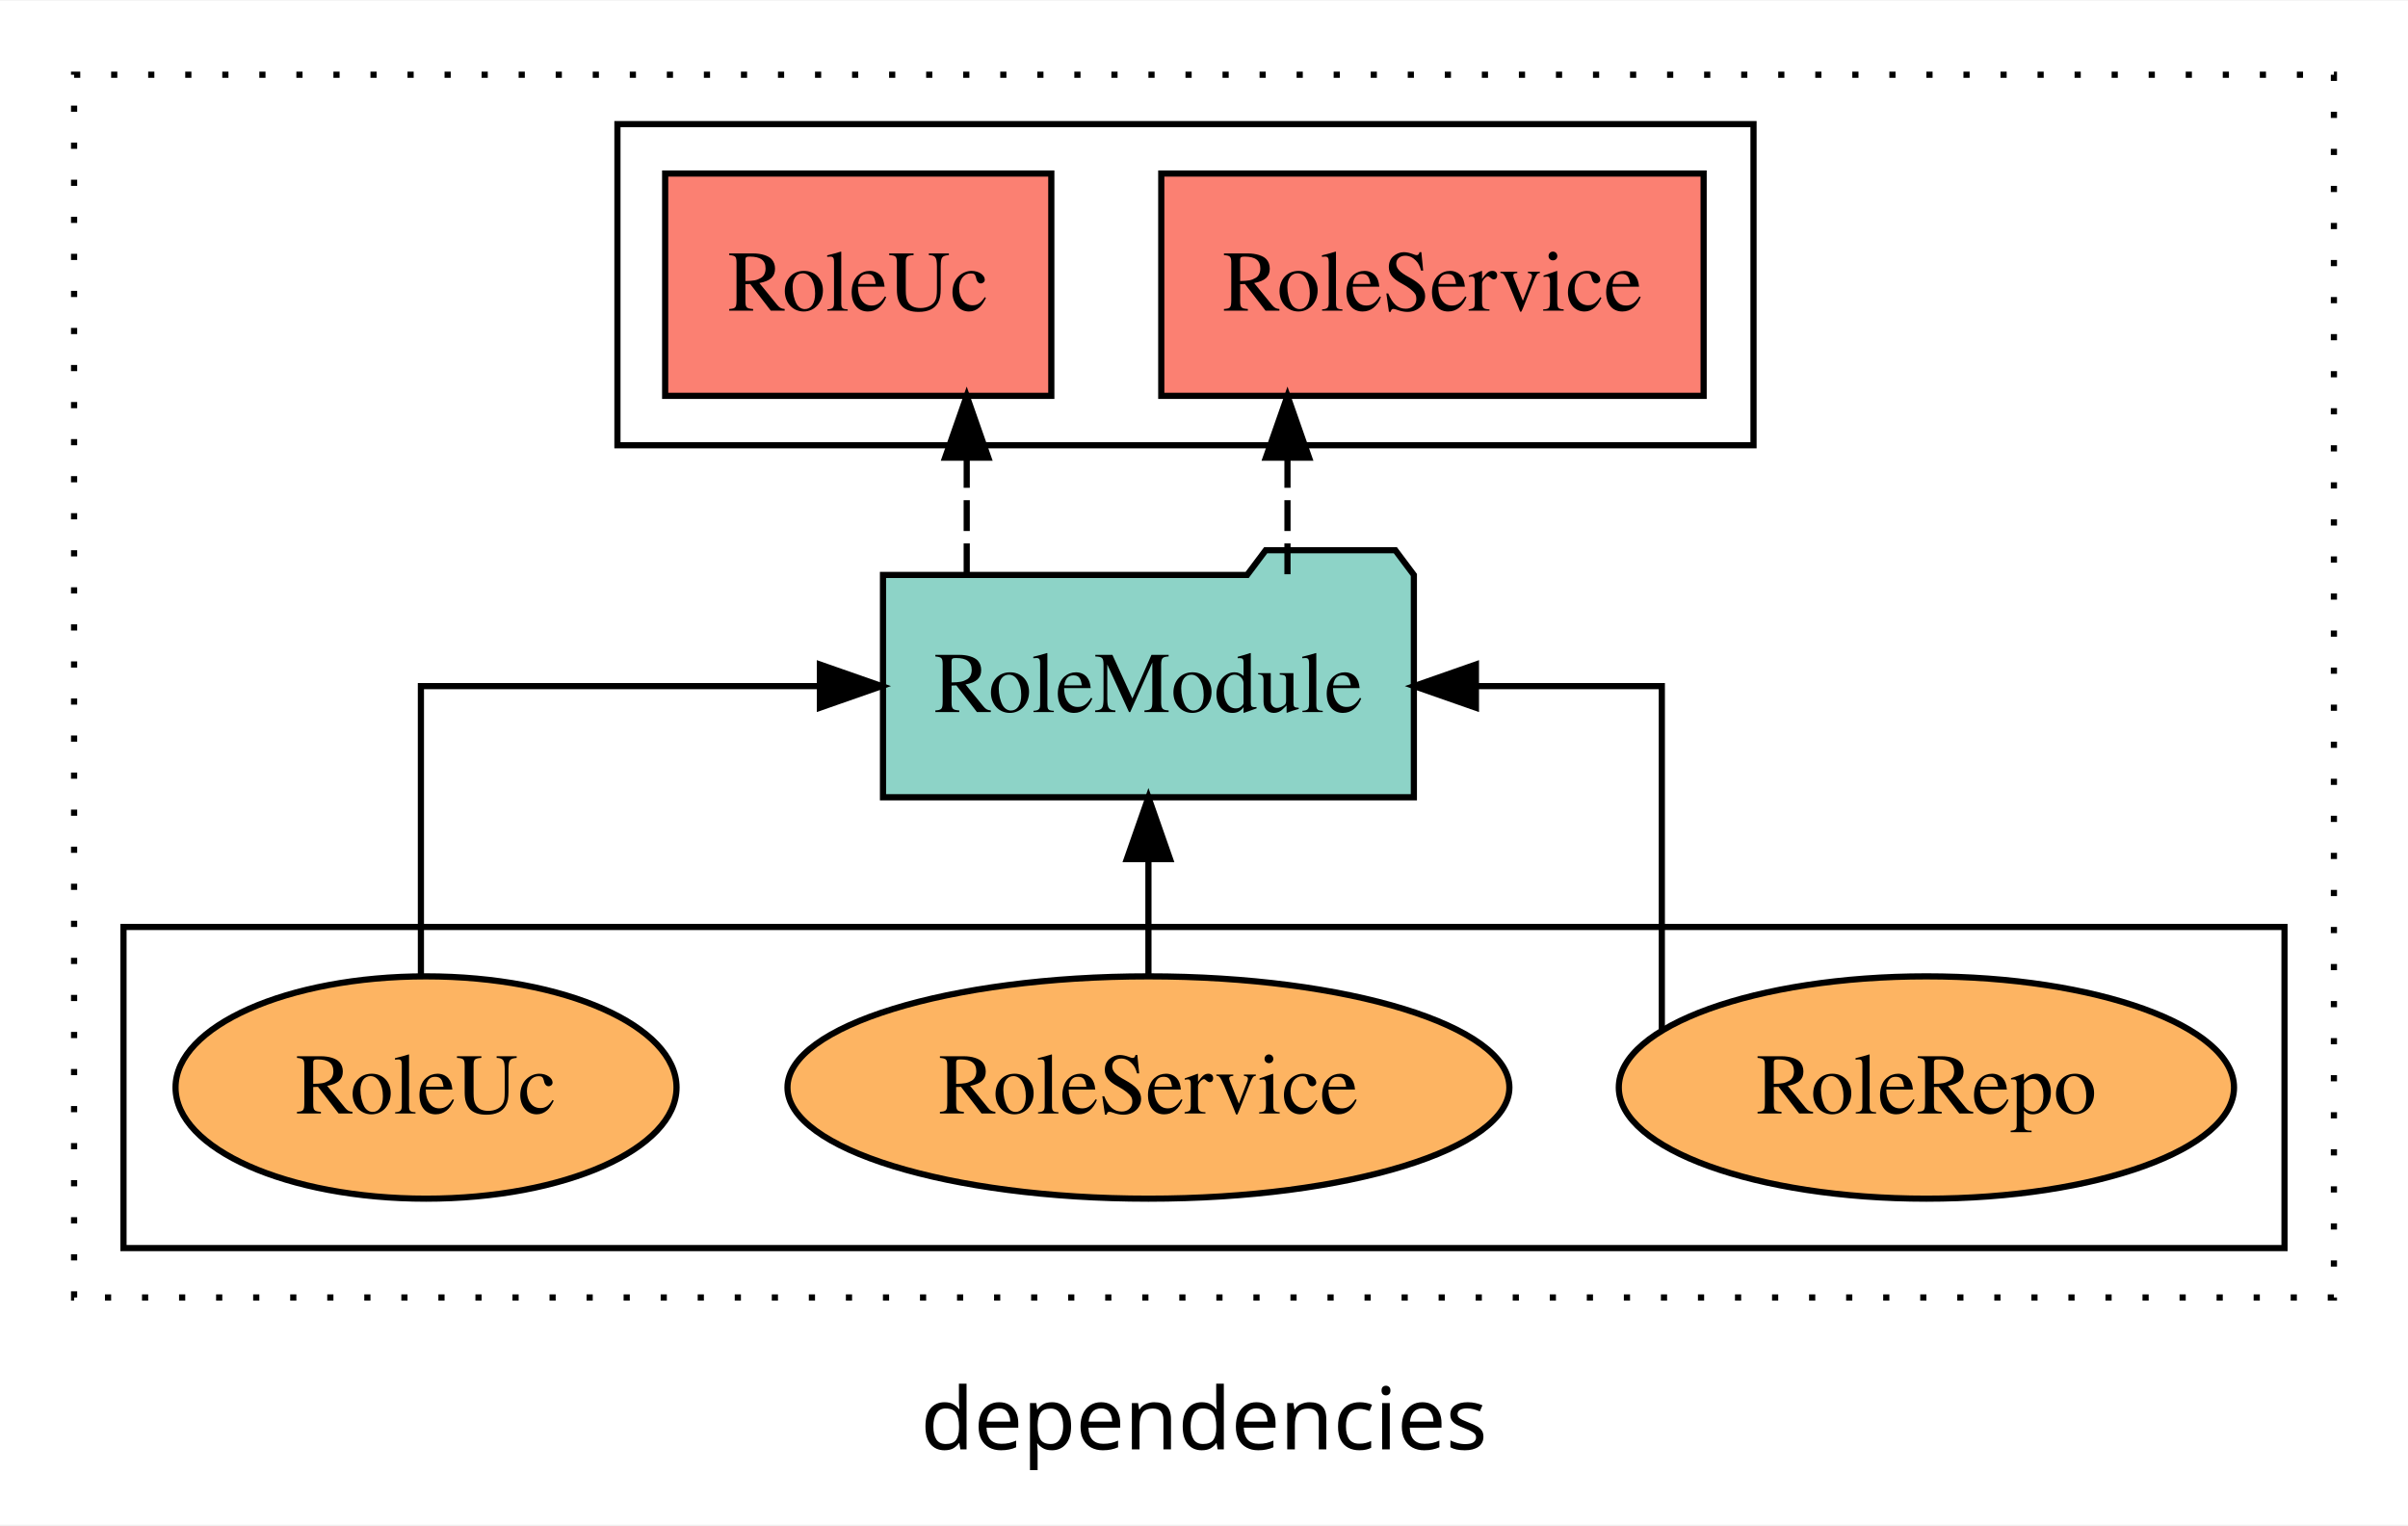
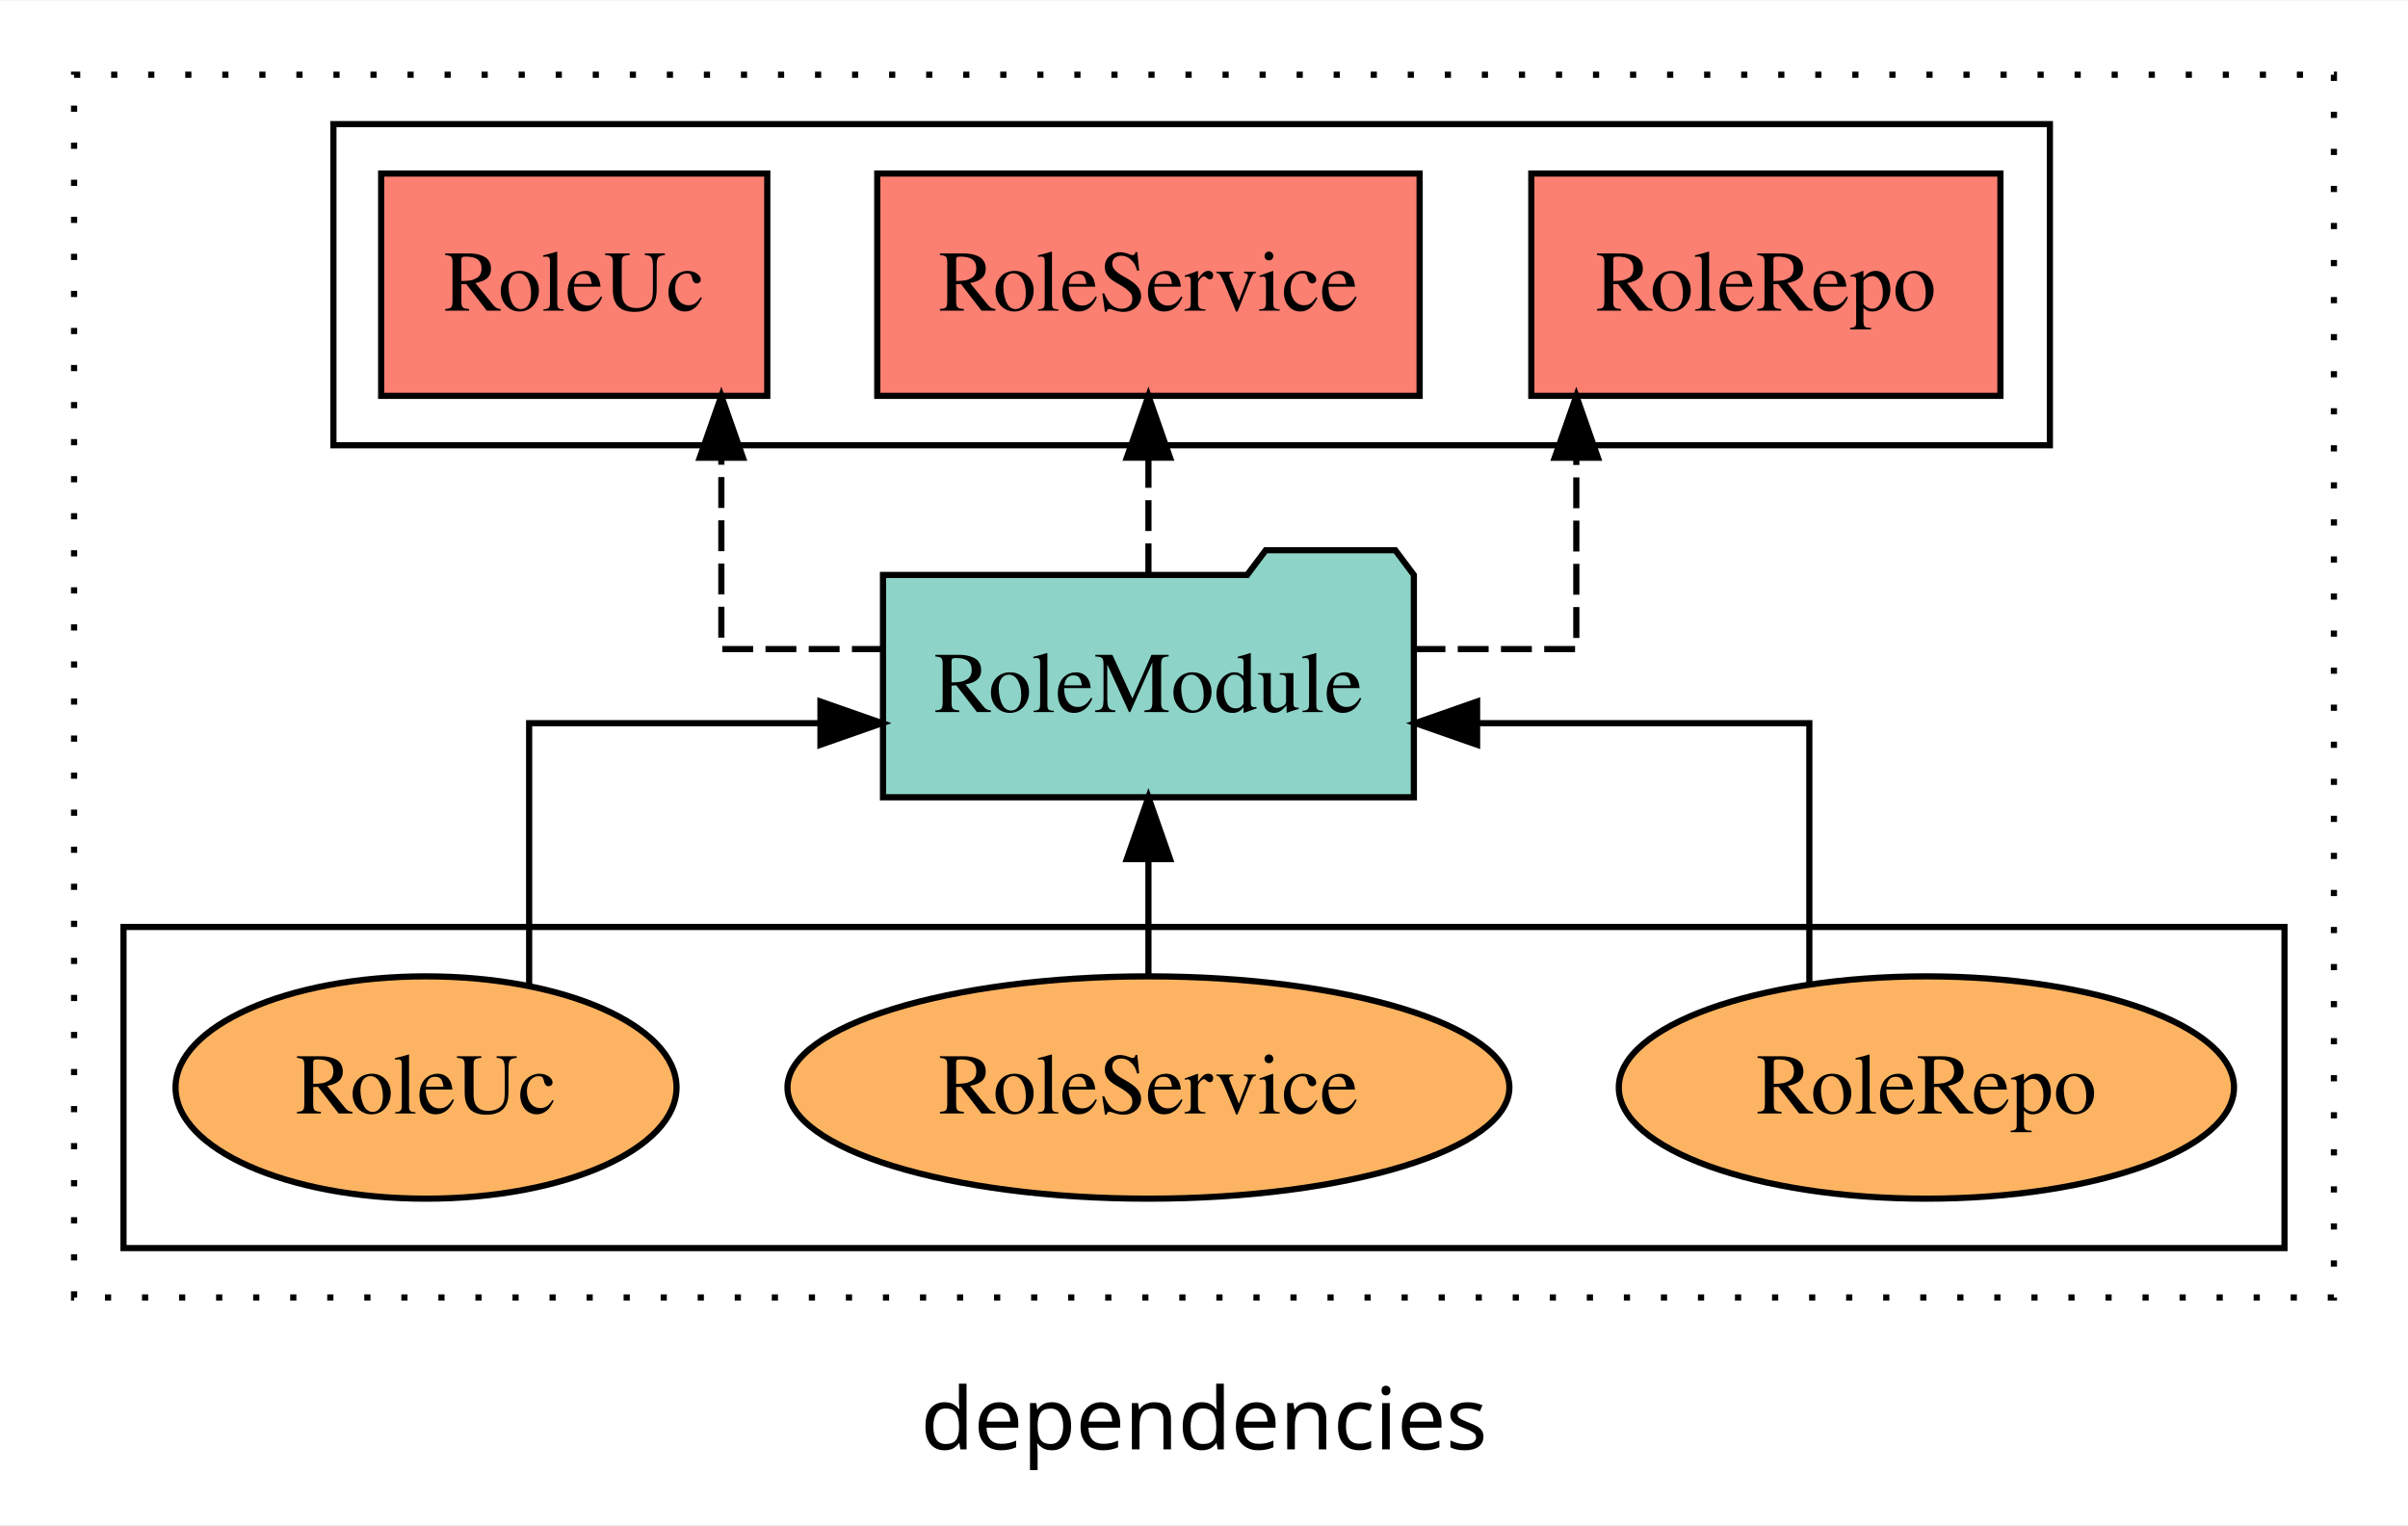
<svg xmlns="http://www.w3.org/2000/svg" width="390pt" height="247pt" viewBox="0.00 0.00 390.00 246.80">
  <g id="graph0" class="graph" transform="scale(1 1) rotate(0) translate(4 242.8)">
    <polygon fill="white" stroke="transparent" points="-4,4 -4,-242.8 386,-242.8 386,4 -4,4" />
    <text text-anchor="middle" x="191" y="-8.2" font-family="sans-serif" font-size="14.00">dependencies</text>
    <g id="clust1" class="cluster">
      <polygon fill="none" stroke="black" stroke-dasharray="1,5" points="8,-32.8 8,-230.8 374,-230.8 374,-32.8 8,-32.8" />
    </g>
+     <g id="clust4" class="cluster">
+       <polygon fill="none" stroke="black" points="50,-170.8 50,-222.8 328,-222.8 328,-170.8 50,-170.8" />
+     </g>
    <g id="clust6" class="cluster">
      <polygon fill="none" stroke="black" points="16,-40.8 16,-92.8 366,-92.8 366,-40.8 16,-40.8" />
    </g>
-     <g id="clust4" class="cluster">
-       <polygon fill="none" stroke="black" points="96,-170.8 96,-222.8 280,-222.8 280,-170.8 96,-170.8" />
-     </g>
    <g id="node1" class="node">
-       <polygon fill="#fb8072" stroke="black" points="271.92,-214.8 184.08,-214.8 184.08,-178.8 271.92,-178.8 271.92,-214.8" />
-       <text text-anchor="middle" x="228" y="-192.6" font-family="Times,serif" font-size="14.00">RoleService </text>
+       <polygon fill="#fb8072" stroke="black" points="319.99,-214.8 244.01,-214.8 244.01,-178.8 319.99,-178.8 319.99,-214.8" />
+       <text text-anchor="middle" x="282" y="-192.6" font-family="Times,serif" font-size="14.00">RoleRepo </text>
    </g>
    <g id="node2" class="node">
-       <polygon fill="#fb8072" stroke="black" points="166.27,-214.8 103.73,-214.8 103.73,-178.8 166.27,-178.8 166.27,-214.8" />
-       <text text-anchor="middle" x="135" y="-192.6" font-family="Times,serif" font-size="14.00">RoleUc </text>
+       <polygon fill="#fb8072" stroke="black" points="225.92,-214.8 138.08,-214.8 138.08,-178.8 225.92,-178.8 225.92,-214.8" />
+       <text text-anchor="middle" x="182" y="-192.6" font-family="Times,serif" font-size="14.00">RoleService </text>
    </g>
    <g id="node3" class="node">
+       <polygon fill="#fb8072" stroke="black" points="120.27,-214.8 57.73,-214.8 57.73,-178.8 120.27,-178.8 120.27,-214.8" />
+       <text text-anchor="middle" x="89" y="-192.6" font-family="Times,serif" font-size="14.00">RoleUc </text>
+     </g>
+     <g id="node4" class="node">
      <polygon fill="#8dd3c7" stroke="black" points="224.99,-149.8 221.99,-153.8 200.99,-153.8 197.99,-149.8 139.01,-149.8 139.01,-113.8 224.99,-113.8 224.99,-149.8" />
      <text text-anchor="middle" x="182" y="-127.6" font-family="Times,serif" font-size="14.00">RoleModule</text>
    </g>
    <g id="edge1" class="edge">
-       <path fill="none" stroke="black" stroke-dasharray="5,2" d="M204.52,-149.91C204.52,-149.91 204.52,-168.79 204.52,-168.79" />
-       <polygon fill="black" stroke="black" points="201.02,-168.79 204.52,-178.79 208.02,-168.79 201.02,-168.79" />
+       <path fill="none" stroke="black" stroke-dasharray="5,2" d="M225.1,-137.8C239.19,-137.8 251.3,-137.8 251.3,-137.8 251.3,-137.8 251.3,-168.78 251.3,-168.78" />
+       <polygon fill="black" stroke="black" points="247.8,-168.78 251.3,-178.78 254.8,-168.78 247.8,-168.78" />
    </g>
    <g id="edge2" class="edge">
-       <path fill="none" stroke="black" stroke-dasharray="5,2" d="M152.57,-149.91C152.57,-149.91 152.57,-168.79 152.57,-168.79" />
-       <polygon fill="black" stroke="black" points="149.07,-168.79 152.57,-178.79 156.07,-168.79 149.07,-168.79" />
+       <path fill="none" stroke="black" stroke-dasharray="5,2" d="M182,-149.91C182,-149.91 182,-168.79 182,-168.79" />
+       <polygon fill="black" stroke="black" points="178.5,-168.79 182,-178.79 185.5,-168.79 178.5,-168.79" />
    </g>
-     <g id="node4" class="node">
+     <g id="edge3" class="edge">
+       <path fill="none" stroke="black" stroke-dasharray="5,2" d="M138.98,-137.8C124.92,-137.8 112.83,-137.8 112.83,-137.8 112.83,-137.8 112.83,-168.78 112.83,-168.78" />
+       <polygon fill="black" stroke="black" points="109.33,-168.78 112.83,-178.78 116.33,-168.78 109.33,-168.78" />
+     </g>
+     <g id="node5" class="node">
      <ellipse fill="#fdb462" stroke="black" cx="308" cy="-66.8" rx="49.82" ry="18" />
      <text text-anchor="middle" x="308" y="-62.6" font-family="Times,serif" font-size="14.00">RoleRepo</text>
    </g>
-     <g id="edge3" class="edge">
-       <path fill="none" stroke="black" d="M265.15,-76.11C265.15,-94.09 265.15,-131.8 265.15,-131.8 265.15,-131.8 235.04,-131.8 235.04,-131.8" />
-       <polygon fill="black" stroke="black" points="235.04,-128.3 225.04,-131.8 235.04,-135.3 235.04,-128.3" />
+     <g id="edge4" class="edge">
+       <path fill="none" stroke="black" d="M289.04,-83.55C289.04,-100.99 289.04,-125.8 289.04,-125.8 289.04,-125.8 235.23,-125.8 235.23,-125.8" />
+       <polygon fill="black" stroke="black" points="235.23,-122.3 225.23,-125.8 235.23,-129.3 235.23,-122.3" />
    </g>
-     <g id="node5" class="node">
+     <g id="node6" class="node">
      <ellipse fill="#fdb462" stroke="black" cx="182" cy="-66.8" rx="58.46" ry="18" />
      <text text-anchor="middle" x="182" y="-62.6" font-family="Times,serif" font-size="14.00">RoleService</text>
    </g>
-     <g id="edge4" class="edge">
+     <g id="edge5" class="edge">
      <path fill="none" stroke="black" d="M182,-84.91C182,-84.91 182,-103.79 182,-103.79" />
      <polygon fill="black" stroke="black" points="178.5,-103.79 182,-113.79 185.5,-103.79 178.5,-103.79" />
    </g>
-     <g id="node6" class="node">
+     <g id="node7" class="node">
      <ellipse fill="#fdb462" stroke="black" cx="65" cy="-66.8" rx="40.57" ry="18" />
      <text text-anchor="middle" x="65" y="-62.6" font-family="Times,serif" font-size="14.00">RoleUc</text>
    </g>
-     <g id="edge5" class="edge">
-       <path fill="none" stroke="black" d="M64.17,-84.91C64.17,-104.14 64.17,-131.8 64.17,-131.8 64.17,-131.8 128.79,-131.8 128.79,-131.8" />
-       <polygon fill="black" stroke="black" points="128.79,-135.3 138.79,-131.8 128.79,-128.3 128.79,-135.3" />
+     <g id="edge6" class="edge">
+       <path fill="none" stroke="black" d="M81.7,-83.23C81.7,-100.69 81.7,-125.8 81.7,-125.8 81.7,-125.8 128.88,-125.8 128.88,-125.8" />
+       <polygon fill="black" stroke="black" points="128.88,-129.3 138.88,-125.8 128.88,-122.3 128.88,-129.3" />
    </g>
  </g>
</svg>
